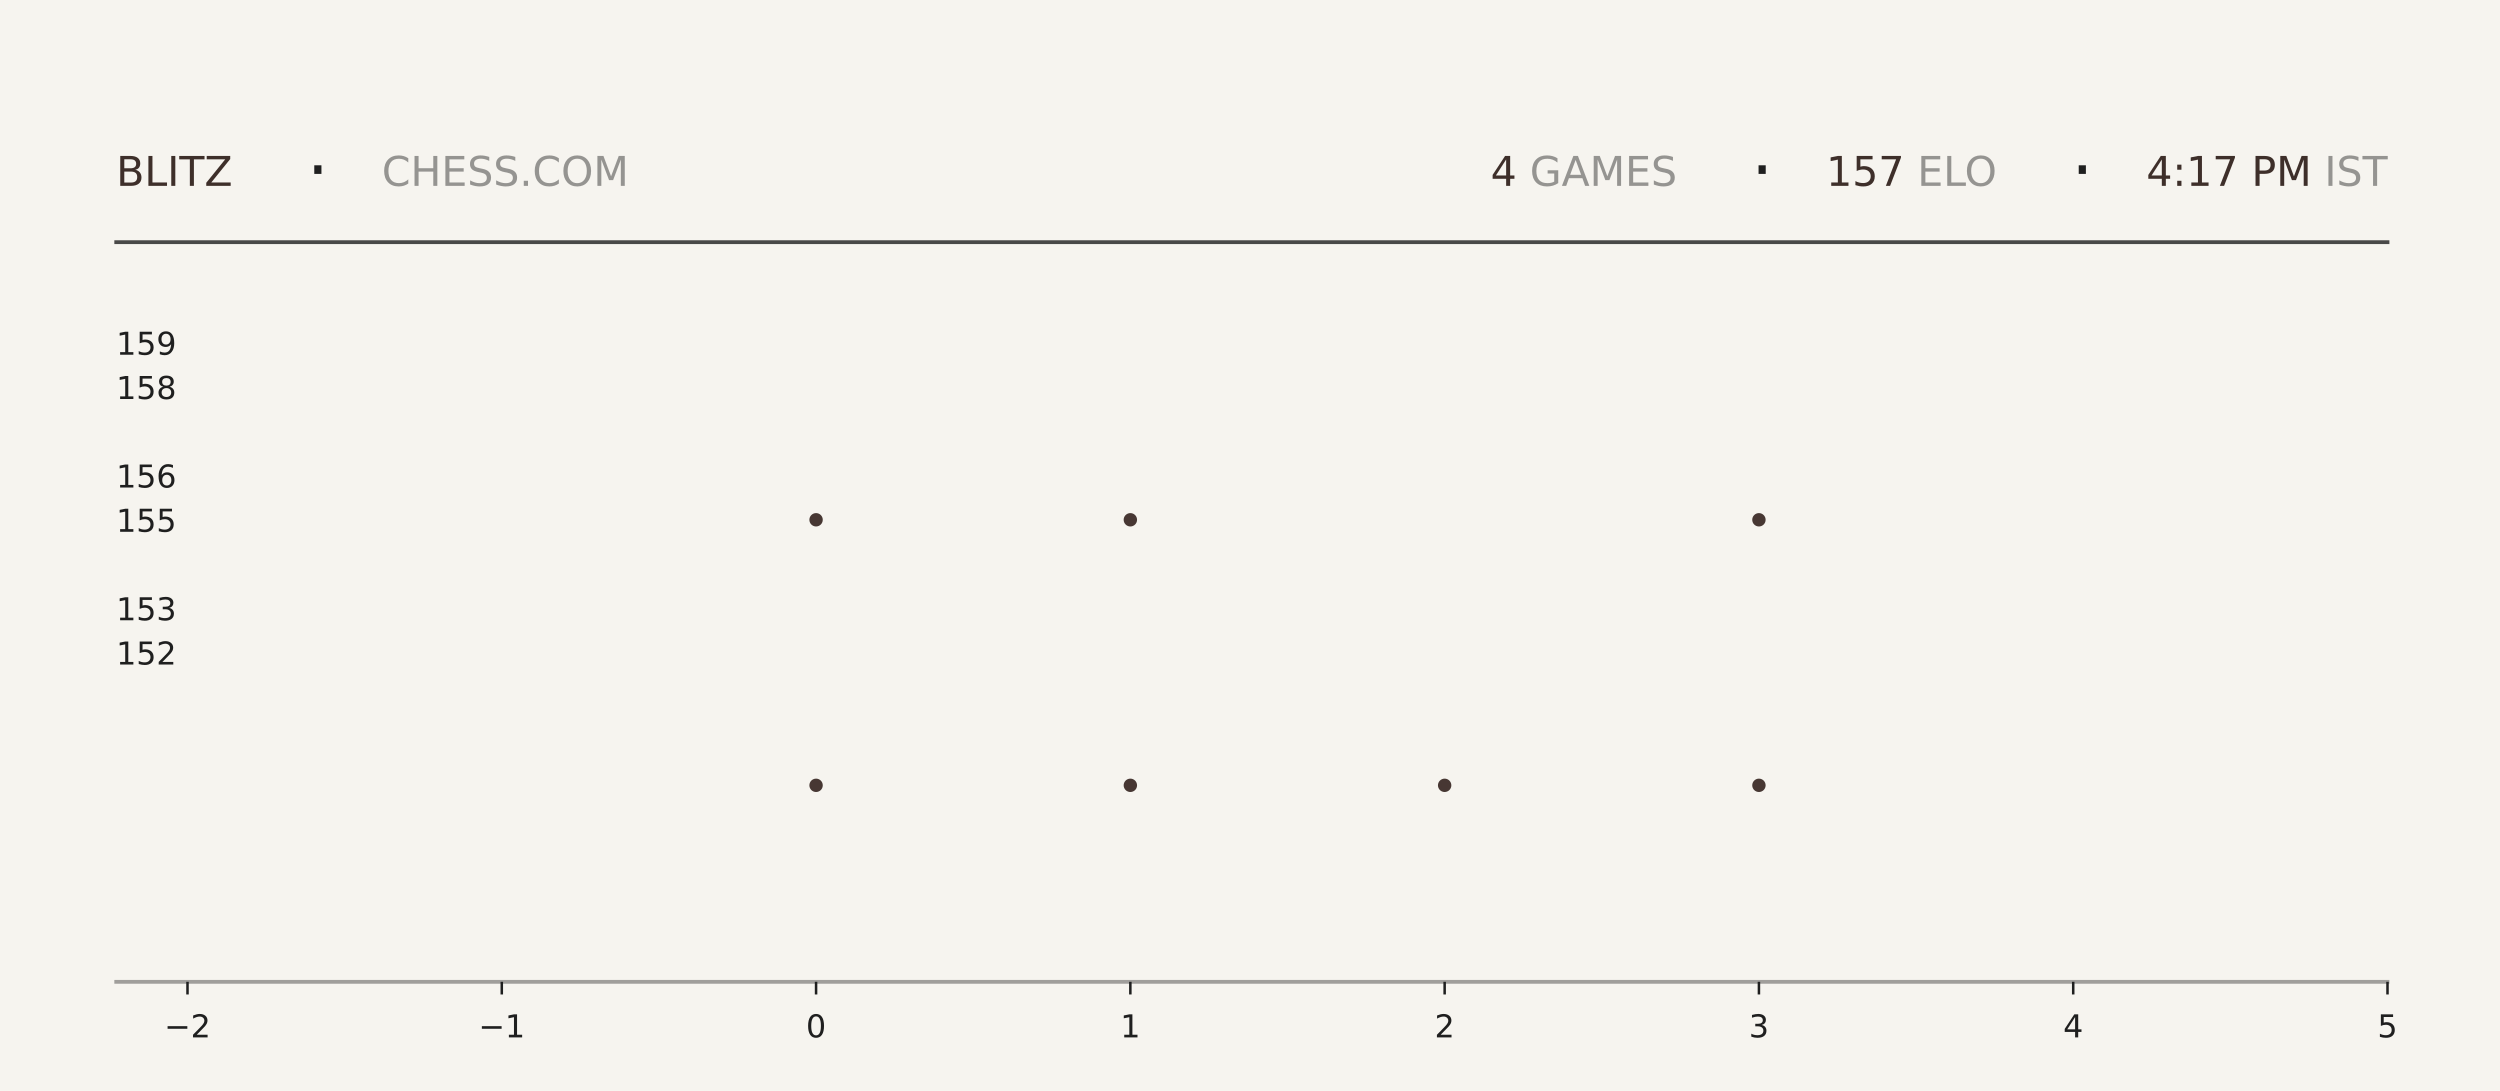
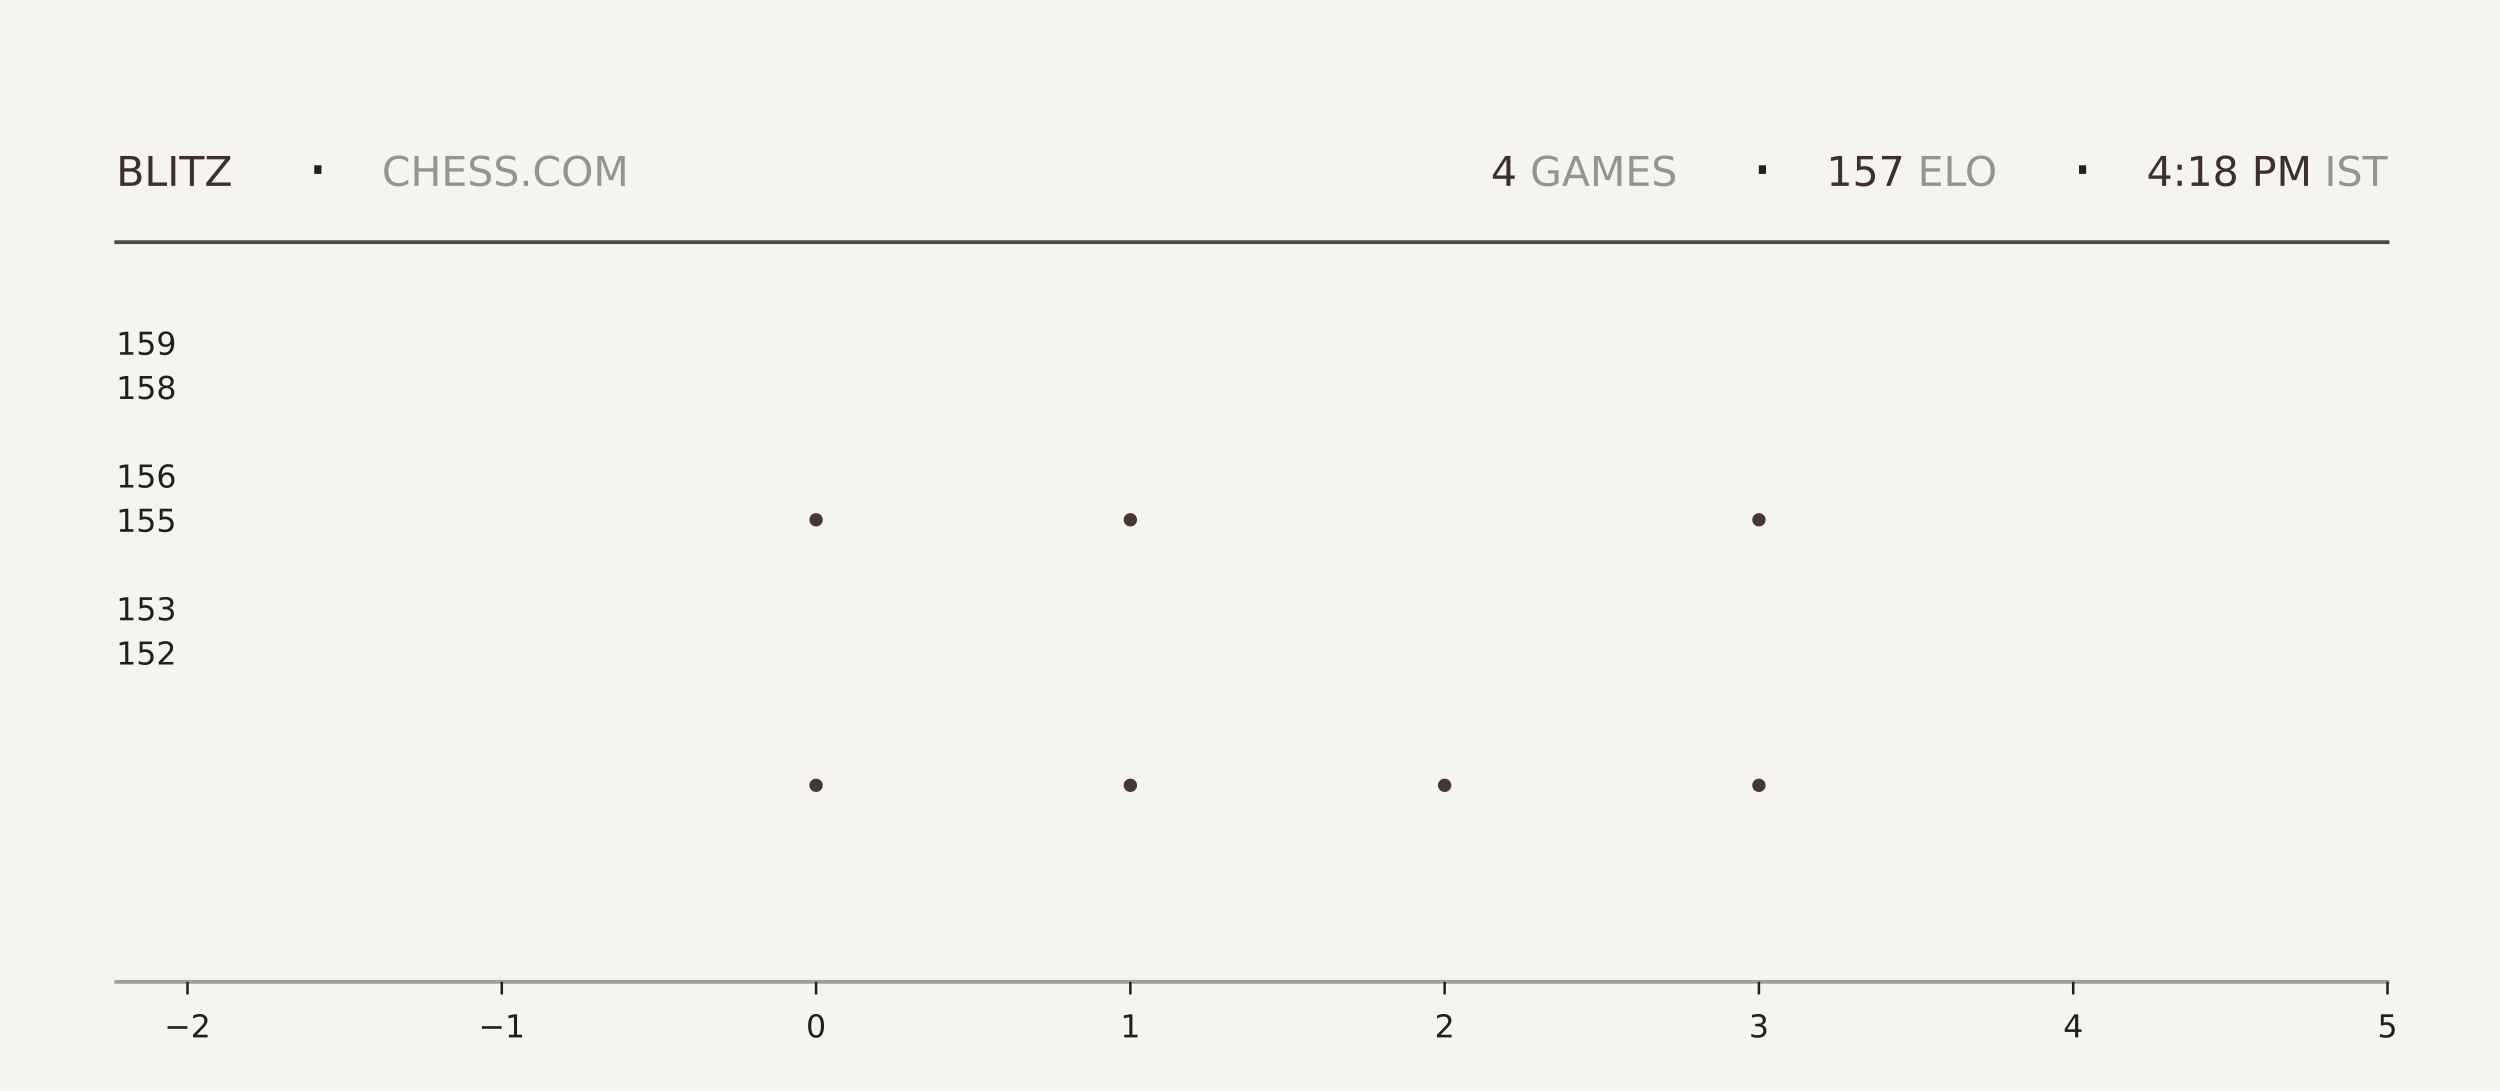
<svg xmlns="http://www.w3.org/2000/svg" xmlns:xlink="http://www.w3.org/1999/xlink" width="792pt" height="345.6pt" viewBox="0 0 792 345.6" version="1.1">
  <defs>
    <style type="text/css">*{stroke-linejoin: round; stroke-linecap: butt}</style>
  </defs>
  <g id="figure_1">
    <g id="patch_1">
      <path d="M 0 345.6  L 792 345.6  L 792 0  L 0 0  z " style="fill: #f6f4ef" />
    </g>
    <g id="axes_1">
      <g id="patch_2">
        <path d="M 59.4 311.04  L 756.36 311.04  L 756.36 103.68  L 59.4 103.68  z " style="fill: #f6f4ef" />
      </g>
      <g id="PathCollection_1">
        <defs>
-           <path id="m2084b16dbb" d="M 0 2.121  C 0.563 2.121 1.102 1.898 1.5 1.5  C 1.898 1.102 2.121 0.563 2.121 0  C 2.121 -0.563 1.898 -1.102 1.5 -1.5  C 1.102 -1.898 0.563 -2.121 0 -2.121  C -0.563 -2.121 -1.102 -1.898 -1.5 -1.5  C -1.898 -1.102 -2.121 -0.563 -2.121 0  C -2.121 0.563 -1.898 1.102 -1.5 1.5  C -1.102 1.898 -0.563 2.121 0 2.121  z " />
-         </defs>
-         <g clip-path="url(#p96aef5aac9)">
-           <use xlink:href="#m2084b16dbb" x="258.531" y="248.79" style="fill: #3e2f2a; fill-opacity: 0.95" />
-           <use xlink:href="#m2084b16dbb" x="258.531" y="164.668" style="fill: #3e2f2a; fill-opacity: 0.95" />
+           <path id="m9e913bff06" d="M 0 2.121  C 0.563 2.121 1.102 1.898 1.5 1.5  C 1.898 1.102 2.121 0.563 2.121 0  C 2.121 -0.563 1.898 -1.102 1.5 -1.5  C 1.102 -1.898 0.563 -2.121 0 -2.121  C -0.563 -2.121 -1.102 -1.898 -1.5 -1.5  C -1.898 -1.102 -2.121 -0.563 -2.121 0  C -2.121 0.563 -1.898 1.102 -1.5 1.5  C -1.102 1.898 -0.563 2.121 0 2.121  z " />
+         </defs>
+         <g clip-path="url(#pca35b64906)">
+           <use xlink:href="#m9e913bff06" x="258.531" y="248.79" style="fill: #3e2f2a; fill-opacity: 0.95" />
+           <use xlink:href="#m9e913bff06" x="258.531" y="164.668" style="fill: #3e2f2a; fill-opacity: 0.95" />
        </g>
      </g>
      <g id="PathCollection_2">
-         <g clip-path="url(#p96aef5aac9)">
-           <use xlink:href="#m2084b16dbb" x="358.097" y="248.79" style="fill: #3e2f2a; fill-opacity: 0.95" />
-           <use xlink:href="#m2084b16dbb" x="358.097" y="164.668" style="fill: #3e2f2a; fill-opacity: 0.95" />
-           <use xlink:href="#m2084b16dbb" x="358.097" y="80.547" style="fill: #3e2f2a; fill-opacity: 0.95" />
+         <g clip-path="url(#pca35b64906)">
+           <use xlink:href="#m9e913bff06" x="358.097" y="248.79" style="fill: #3e2f2a; fill-opacity: 0.95" />
+           <use xlink:href="#m9e913bff06" x="358.097" y="164.668" style="fill: #3e2f2a; fill-opacity: 0.95" />
+           <use xlink:href="#m9e913bff06" x="358.097" y="80.547" style="fill: #3e2f2a; fill-opacity: 0.95" />
        </g>
      </g>
      <g id="PathCollection_3">
-         <g clip-path="url(#p96aef5aac9)">
-           <use xlink:href="#m2084b16dbb" x="457.663" y="248.79" style="fill: #3e2f2a; fill-opacity: 0.95" />
+         <g clip-path="url(#pca35b64906)">
+           <use xlink:href="#m9e913bff06" x="457.663" y="248.79" style="fill: #3e2f2a; fill-opacity: 0.95" />
        </g>
      </g>
      <g id="PathCollection_4">
-         <g clip-path="url(#p96aef5aac9)">
-           <use xlink:href="#m2084b16dbb" x="557.229" y="248.79" style="fill: #3e2f2a; fill-opacity: 0.95" />
-           <use xlink:href="#m2084b16dbb" x="557.229" y="164.668" style="fill: #3e2f2a; fill-opacity: 0.95" />
-           <use xlink:href="#m2084b16dbb" x="557.229" y="80.547" style="fill: #3e2f2a; fill-opacity: 0.95" />
+         <g clip-path="url(#pca35b64906)">
+           <use xlink:href="#m9e913bff06" x="557.229" y="248.79" style="fill: #3e2f2a; fill-opacity: 0.95" />
+           <use xlink:href="#m9e913bff06" x="557.229" y="164.668" style="fill: #3e2f2a; fill-opacity: 0.95" />
+           <use xlink:href="#m9e913bff06" x="557.229" y="80.547" style="fill: #3e2f2a; fill-opacity: 0.95" />
        </g>
      </g>
      <g id="matplotlib.axis_1">
        <g id="xtick_1">
          <g id="line2d_1">
            <defs>
-               <path id="m8167514b02" d="M 0 0  L 0 4  " style="stroke: #1f1f1f; stroke-width: 0.8" />
+               <path id="m6bfd7b2ce6" d="M 0 0  L 0 4  " style="stroke: #1f1f1f; stroke-width: 0.8" />
            </defs>
            <g>
-               <use xlink:href="#m8167514b02" x="59.4" y="311.04" style="fill: #1f1f1f; stroke: #1f1f1f; stroke-width: 0.8" />
+               <use xlink:href="#m6bfd7b2ce6" x="59.4" y="311.04" style="fill: #1f1f1f; stroke: #1f1f1f; stroke-width: 0.8" />
            </g>
          </g>
          <g id="text_1">
            <g style="fill: #1f1f1f" transform="translate(52.02891 328.6384) scale(0.1 -0.1)">
              <defs>
                <path id="DejaVuSans-2212" d="M 678 2272  L 4684 2272  L 4684 1741  L 678 1741  L 678 2272  z " transform="scale(0.015625)" />
                <path id="DejaVuSans-32" d="M 1228 531  L 3431 531  L 3431 0  L 469 0  L 469 531  Q 828 903 1448 1529  Q 2069 2156 2228 2338  Q 2531 2678 2651 2914  Q 2772 3150 2772 3378  Q 2772 3750 2511 3984  Q 2250 4219 1831 4219  Q 1534 4219 1204 4116  Q 875 4013 500 3803  L 500 4441  Q 881 4594 1212 4672  Q 1544 4750 1819 4750  Q 2544 4750 2975 4387  Q 3406 4025 3406 3419  Q 3406 3131 3298 2873  Q 3191 2616 2906 2266  Q 2828 2175 2409 1742  Q 1991 1309 1228 531  z " transform="scale(0.015625)" />
              </defs>
              <use xlink:href="#DejaVuSans-2212" />
              <use xlink:href="#DejaVuSans-32" transform="translate(83.78906 0)" />
            </g>
          </g>
        </g>
        <g id="xtick_2">
          <g id="line2d_2">
            <g>
-               <use xlink:href="#m8167514b02" x="158.966" y="311.04" style="fill: #1f1f1f; stroke: #1f1f1f; stroke-width: 0.8" />
+               <use xlink:href="#m6bfd7b2ce6" x="158.966" y="311.04" style="fill: #1f1f1f; stroke: #1f1f1f; stroke-width: 0.8" />
            </g>
          </g>
          <g id="text_2">
            <g style="fill: #1f1f1f" transform="translate(151.5946 328.6384) scale(0.1 -0.1)">
              <defs>
                <path id="DejaVuSans-31" d="M 794 531  L 1825 531  L 1825 4091  L 703 3866  L 703 4441  L 1819 4666  L 2450 4666  L 2450 531  L 3481 531  L 3481 0  L 794 0  L 794 531  z " transform="scale(0.015625)" />
              </defs>
              <use xlink:href="#DejaVuSans-2212" />
              <use xlink:href="#DejaVuSans-31" transform="translate(83.78906 0)" />
            </g>
          </g>
        </g>
        <g id="xtick_3">
          <g id="line2d_3">
            <g>
-               <use xlink:href="#m8167514b02" x="258.531" y="311.04" style="fill: #1f1f1f; stroke: #1f1f1f; stroke-width: 0.8" />
+               <use xlink:href="#m6bfd7b2ce6" x="258.531" y="311.04" style="fill: #1f1f1f; stroke: #1f1f1f; stroke-width: 0.8" />
            </g>
          </g>
          <g id="text_3">
            <g style="fill: #1f1f1f" transform="translate(255.3502 328.6384) scale(0.1 -0.1)">
              <defs>
                <path id="DejaVuSans-30" d="M 2034 4250  Q 1547 4250 1301 3770  Q 1056 3291 1056 2328  Q 1056 1369 1301 889  Q 1547 409 2034 409  Q 2525 409 2770 889  Q 3016 1369 3016 2328  Q 3016 3291 2770 3770  Q 2525 4250 2034 4250  z M 2034 4750  Q 2819 4750 3233 4129  Q 3647 3509 3647 2328  Q 3647 1150 3233 529  Q 2819 -91 2034 -91  Q 1250 -91 836 529  Q 422 1150 422 2328  Q 422 3509 836 4129  Q 1250 4750 2034 4750  z " transform="scale(0.015625)" />
              </defs>
              <use xlink:href="#DejaVuSans-30" />
            </g>
          </g>
        </g>
        <g id="xtick_4">
          <g id="line2d_4">
            <g>
-               <use xlink:href="#m8167514b02" x="358.097" y="311.04" style="fill: #1f1f1f; stroke: #1f1f1f; stroke-width: 0.8" />
+               <use xlink:href="#m6bfd7b2ce6" x="358.097" y="311.04" style="fill: #1f1f1f; stroke: #1f1f1f; stroke-width: 0.8" />
            </g>
          </g>
          <g id="text_4">
            <g style="fill: #1f1f1f" transform="translate(354.9159 328.6384) scale(0.1 -0.1)">
              <use xlink:href="#DejaVuSans-31" />
            </g>
          </g>
        </g>
        <g id="xtick_5">
          <g id="line2d_5">
            <g>
-               <use xlink:href="#m8167514b02" x="457.663" y="311.04" style="fill: #1f1f1f; stroke: #1f1f1f; stroke-width: 0.8" />
+               <use xlink:href="#m6bfd7b2ce6" x="457.663" y="311.04" style="fill: #1f1f1f; stroke: #1f1f1f; stroke-width: 0.8" />
            </g>
          </g>
          <g id="text_5">
            <g style="fill: #1f1f1f" transform="translate(454.4816 328.6384) scale(0.1 -0.1)">
              <use xlink:href="#DejaVuSans-32" />
            </g>
          </g>
        </g>
        <g id="xtick_6">
          <g id="line2d_6">
            <g>
-               <use xlink:href="#m8167514b02" x="557.229" y="311.04" style="fill: #1f1f1f; stroke: #1f1f1f; stroke-width: 0.8" />
+               <use xlink:href="#m6bfd7b2ce6" x="557.229" y="311.04" style="fill: #1f1f1f; stroke: #1f1f1f; stroke-width: 0.8" />
            </g>
          </g>
          <g id="text_6">
            <g style="fill: #1f1f1f" transform="translate(554.0473 328.6384) scale(0.1 -0.1)">
              <defs>
                <path id="DejaVuSans-33" d="M 2597 2516  Q 3050 2419 3304 2112  Q 3559 1806 3559 1356  Q 3559 666 3084 287  Q 2609 -91 1734 -91  Q 1441 -91 1130 -33  Q 819 25 488 141  L 488 750  Q 750 597 1062 519  Q 1375 441 1716 441  Q 2309 441 2620 675  Q 2931 909 2931 1356  Q 2931 1769 2642 2001  Q 2353 2234 1838 2234  L 1294 2234  L 1294 2753  L 1863 2753  Q 2328 2753 2575 2939  Q 2822 3125 2822 3475  Q 2822 3834 2567 4026  Q 2313 4219 1838 4219  Q 1578 4219 1281 4162  Q 984 4106 628 3988  L 628 4550  Q 988 4650 1302 4700  Q 1616 4750 1894 4750  Q 2613 4750 3031 4423  Q 3450 4097 3450 3541  Q 3450 3153 3228 2886  Q 3006 2619 2597 2516  z " transform="scale(0.015625)" />
              </defs>
              <use xlink:href="#DejaVuSans-33" />
            </g>
          </g>
        </g>
        <g id="xtick_7">
          <g id="line2d_7">
            <g>
-               <use xlink:href="#m8167514b02" x="656.794" y="311.04" style="fill: #1f1f1f; stroke: #1f1f1f; stroke-width: 0.8" />
+               <use xlink:href="#m6bfd7b2ce6" x="656.794" y="311.04" style="fill: #1f1f1f; stroke: #1f1f1f; stroke-width: 0.8" />
            </g>
          </g>
          <g id="text_7">
            <g style="fill: #1f1f1f" transform="translate(653.613 328.6384) scale(0.1 -0.1)">
              <defs>
                <path id="DejaVuSans-34" d="M 2419 4116  L 825 1625  L 2419 1625  L 2419 4116  z M 2253 4666  L 3047 4666  L 3047 1625  L 3713 1625  L 3713 1100  L 3047 1100  L 3047 0  L 2419 0  L 2419 1100  L 313 1100  L 313 1709  L 2253 4666  z " transform="scale(0.015625)" />
              </defs>
              <use xlink:href="#DejaVuSans-34" />
            </g>
          </g>
        </g>
        <g id="xtick_8">
          <g id="line2d_8">
            <g>
-               <use xlink:href="#m8167514b02" x="756.36" y="311.04" style="fill: #1f1f1f; stroke: #1f1f1f; stroke-width: 0.8" />
+               <use xlink:href="#m6bfd7b2ce6" x="756.36" y="311.04" style="fill: #1f1f1f; stroke: #1f1f1f; stroke-width: 0.8" />
            </g>
          </g>
          <g id="text_8">
            <g style="fill: #1f1f1f" transform="translate(753.1788 328.6384) scale(0.1 -0.1)">
              <defs>
                <path id="DejaVuSans-35" d="M 691 4666  L 3169 4666  L 3169 4134  L 1269 4134  L 1269 2991  Q 1406 3038 1543 3061  Q 1681 3084 1819 3084  Q 2600 3084 3056 2656  Q 3513 2228 3513 1497  Q 3513 744 3044 326  Q 2575 -91 1722 -91  Q 1428 -91 1123 -41  Q 819 9 494 109  L 494 744  Q 775 591 1075 516  Q 1375 441 1709 441  Q 2250 441 2565 725  Q 2881 1009 2881 1497  Q 2881 1984 2565 2268  Q 2250 2553 1709 2553  Q 1456 2553 1204 2497  Q 953 2441 691 2322  L 691 4666  z " transform="scale(0.015625)" />
              </defs>
              <use xlink:href="#DejaVuSans-35" />
            </g>
          </g>
        </g>
      </g>
      <g id="matplotlib.axis_2">
        <g id="ytick_1">
          <g id="line2d_9" />
          <g id="text_9">
            <g style="fill: #1f1f1f" transform="translate(36.8125 210.5283) scale(0.1 -0.1)">
              <use xlink:href="#DejaVuSans-31" />
              <use xlink:href="#DejaVuSans-35" transform="translate(63.62305 0)" />
              <use xlink:href="#DejaVuSans-32" transform="translate(127.2461 0)" />
            </g>
          </g>
        </g>
        <g id="ytick_2">
          <g id="line2d_10" />
          <g id="text_10">
            <g style="fill: #1f1f1f" transform="translate(36.8125 196.508) scale(0.1 -0.1)">
              <use xlink:href="#DejaVuSans-31" />
              <use xlink:href="#DejaVuSans-35" transform="translate(63.62305 0)" />
              <use xlink:href="#DejaVuSans-33" transform="translate(127.2461 0)" />
            </g>
          </g>
        </g>
        <g id="ytick_3">
          <g id="line2d_11" />
          <g id="text_11">
            <g style="fill: #1f1f1f" transform="translate(36.8125 168.4675) scale(0.1 -0.1)">
              <use xlink:href="#DejaVuSans-31" />
              <use xlink:href="#DejaVuSans-35" transform="translate(63.62305 0)" />
              <use xlink:href="#DejaVuSans-35" transform="translate(127.2461 0)" />
            </g>
          </g>
        </g>
        <g id="ytick_4">
          <g id="line2d_12" />
          <g id="text_12">
            <g style="fill: #1f1f1f" transform="translate(36.8125 154.4472) scale(0.1 -0.1)">
              <defs>
                <path id="DejaVuSans-36" d="M 2113 2584  Q 1688 2584 1439 2293  Q 1191 2003 1191 1497  Q 1191 994 1439 701  Q 1688 409 2113 409  Q 2538 409 2786 701  Q 3034 994 3034 1497  Q 3034 2003 2786 2293  Q 2538 2584 2113 2584  z M 3366 4563  L 3366 3988  Q 3128 4100 2886 4159  Q 2644 4219 2406 4219  Q 1781 4219 1451 3797  Q 1122 3375 1075 2522  Q 1259 2794 1537 2939  Q 1816 3084 2150 3084  Q 2853 3084 3261 2657  Q 3669 2231 3669 1497  Q 3669 778 3244 343  Q 2819 -91 2113 -91  Q 1303 -91 875 529  Q 447 1150 447 2328  Q 447 3434 972 4092  Q 1497 4750 2381 4750  Q 2619 4750 2861 4703  Q 3103 4656 3366 4563  z " transform="scale(0.015625)" />
              </defs>
              <use xlink:href="#DejaVuSans-31" />
              <use xlink:href="#DejaVuSans-35" transform="translate(63.62305 0)" />
              <use xlink:href="#DejaVuSans-36" transform="translate(127.2461 0)" />
            </g>
          </g>
        </g>
        <g id="ytick_5">
          <g id="line2d_13" />
          <g id="text_13">
            <g style="fill: #1f1f1f" transform="translate(36.8125 126.4066) scale(0.1 -0.1)">
              <defs>
                <path id="DejaVuSans-38" d="M 2034 2216  Q 1584 2216 1326 1975  Q 1069 1734 1069 1313  Q 1069 891 1326 650  Q 1584 409 2034 409  Q 2484 409 2743 651  Q 3003 894 3003 1313  Q 3003 1734 2745 1975  Q 2488 2216 2034 2216  z M 1403 2484  Q 997 2584 770 2862  Q 544 3141 544 3541  Q 544 4100 942 4425  Q 1341 4750 2034 4750  Q 2731 4750 3128 4425  Q 3525 4100 3525 3541  Q 3525 3141 3298 2862  Q 3072 2584 2669 2484  Q 3125 2378 3379 2068  Q 3634 1759 3634 1313  Q 3634 634 3220 271  Q 2806 -91 2034 -91  Q 1263 -91 848 271  Q 434 634 434 1313  Q 434 1759 690 2068  Q 947 2378 1403 2484  z M 1172 3481  Q 1172 3119 1398 2916  Q 1625 2713 2034 2713  Q 2441 2713 2670 2916  Q 2900 3119 2900 3481  Q 2900 3844 2670 4047  Q 2441 4250 2034 4250  Q 1625 4250 1398 4047  Q 1172 3844 1172 3481  z " transform="scale(0.015625)" />
              </defs>
              <use xlink:href="#DejaVuSans-31" />
              <use xlink:href="#DejaVuSans-35" transform="translate(63.62305 0)" />
              <use xlink:href="#DejaVuSans-38" transform="translate(127.2461 0)" />
            </g>
          </g>
        </g>
        <g id="ytick_6">
          <g id="line2d_14" />
          <g id="text_14">
            <g style="fill: #1f1f1f" transform="translate(36.8125 112.3863) scale(0.1 -0.1)">
              <defs>
                <path id="DejaVuSans-39" d="M 703 97  L 703 672  Q 941 559 1184 500  Q 1428 441 1663 441  Q 2288 441 2617 861  Q 2947 1281 2994 2138  Q 2813 1869 2534 1725  Q 2256 1581 1919 1581  Q 1219 1581 811 2004  Q 403 2428 403 3163  Q 403 3881 828 4315  Q 1253 4750 1959 4750  Q 2769 4750 3195 4129  Q 3622 3509 3622 2328  Q 3622 1225 3098 567  Q 2575 -91 1691 -91  Q 1453 -91 1209 -44  Q 966 3 703 97  z M 1959 2075  Q 2384 2075 2632 2365  Q 2881 2656 2881 3163  Q 2881 3666 2632 3958  Q 2384 4250 1959 4250  Q 1534 4250 1286 3958  Q 1038 3666 1038 3163  Q 1038 2656 1286 2365  Q 1534 2075 1959 2075  z " transform="scale(0.015625)" />
              </defs>
              <use xlink:href="#DejaVuSans-31" />
              <use xlink:href="#DejaVuSans-35" transform="translate(63.62305 0)" />
              <use xlink:href="#DejaVuSans-39" transform="translate(127.2461 0)" />
            </g>
          </g>
        </g>
      </g>
    </g>
    <g id="line2d_15">
      <path d="M 36.82 76.723  L 756.36 76.723  " style="fill: none; stroke: #1f1f1f; stroke-opacity: 0.8; stroke-width: 1.2; stroke-linecap: square" />
    </g>
    <g id="line2d_16">
      <path d="M 36.82 311.04  L 756.36 311.04  " style="fill: none; stroke: #1f1f1f; stroke-opacity: 0.4; stroke-width: 1.2; stroke-linecap: square" />
    </g>
    <g id="text_15">
      <g style="fill: #3e2f2a" transform="translate(36.82 58.88319) scale(0.13 -0.13)">
        <defs>
          <path id="DejaVuSans-42" d="M 1259 2228  L 1259 519  L 2272 519  Q 2781 519 3026 730  Q 3272 941 3272 1375  Q 3272 1813 3026 2020  Q 2781 2228 2272 2228  L 1259 2228  z M 1259 4147  L 1259 2741  L 2194 2741  Q 2656 2741 2882 2914  Q 3109 3088 3109 3444  Q 3109 3797 2882 3972  Q 2656 4147 2194 4147  L 1259 4147  z M 628 4666  L 2241 4666  Q 2963 4666 3353 4366  Q 3744 4066 3744 3513  Q 3744 3084 3544 2831  Q 3344 2578 2956 2516  Q 3422 2416 3680 2098  Q 3938 1781 3938 1306  Q 3938 681 3513 340  Q 3088 0 2303 0  L 628 0  L 628 4666  z " transform="scale(0.015625)" />
          <path id="DejaVuSans-4c" d="M 628 4666  L 1259 4666  L 1259 531  L 3531 531  L 3531 0  L 628 0  L 628 4666  z " transform="scale(0.015625)" />
          <path id="DejaVuSans-49" d="M 628 4666  L 1259 4666  L 1259 0  L 628 0  L 628 4666  z " transform="scale(0.015625)" />
          <path id="DejaVuSans-54" d="M -19 4666  L 3928 4666  L 3928 4134  L 2272 4134  L 2272 0  L 1638 0  L 1638 4134  L -19 4134  L -19 4666  z " transform="scale(0.015625)" />
          <path id="DejaVuSans-5a" d="M 359 4666  L 4025 4666  L 4025 4184  L 1075 531  L 4097 531  L 4097 0  L 288 0  L 288 481  L 3238 4134  L 359 4134  L 359 4666  z " transform="scale(0.015625)" />
        </defs>
        <use xlink:href="#DejaVuSans-42" />
        <use xlink:href="#DejaVuSans-4c" transform="translate(68.60352 0)" />
        <use xlink:href="#DejaVuSans-49" transform="translate(124.3164 0)" />
        <use xlink:href="#DejaVuSans-54" transform="translate(153.8086 0)" />
        <use xlink:href="#DejaVuSans-5a" transform="translate(214.8926 0)" />
      </g>
    </g>
    <g id="text_16">
      <g style="fill: #1f1f1f" transform="translate(97.21 61.36662) scale(0.22 -0.22)">
        <defs>
          <path id="DejaVuSans-b7" d="M 684 2619  L 1344 2619  L 1344 1825  L 684 1825  L 684 2619  z " transform="scale(0.015625)" />
        </defs>
        <use xlink:href="#DejaVuSans-b7" />
      </g>
    </g>
    <g id="text_17">
      <g style="fill: #1f1f1f; opacity: 0.45" transform="translate(120.97 58.88319) scale(0.13 -0.13)">
        <defs>
          <path id="DejaVuSans-43" d="M 4122 4306  L 4122 3641  Q 3803 3938 3442 4084  Q 3081 4231 2675 4231  Q 1875 4231 1450 3742  Q 1025 3253 1025 2328  Q 1025 1406 1450 917  Q 1875 428 2675 428  Q 3081 428 3442 575  Q 3803 722 4122 1019  L 4122 359  Q 3791 134 3420 21  Q 3050 -91 2638 -91  Q 1578 -91 968 557  Q 359 1206 359 2328  Q 359 3453 968 4101  Q 1578 4750 2638 4750  Q 3056 4750 3426 4639  Q 3797 4528 4122 4306  z " transform="scale(0.015625)" />
          <path id="DejaVuSans-48" d="M 628 4666  L 1259 4666  L 1259 2753  L 3553 2753  L 3553 4666  L 4184 4666  L 4184 0  L 3553 0  L 3553 2222  L 1259 2222  L 1259 0  L 628 0  L 628 4666  z " transform="scale(0.015625)" />
          <path id="DejaVuSans-45" d="M 628 4666  L 3578 4666  L 3578 4134  L 1259 4134  L 1259 2753  L 3481 2753  L 3481 2222  L 1259 2222  L 1259 531  L 3634 531  L 3634 0  L 628 0  L 628 4666  z " transform="scale(0.015625)" />
          <path id="DejaVuSans-53" d="M 3425 4513  L 3425 3897  Q 3066 4069 2747 4153  Q 2428 4238 2131 4238  Q 1616 4238 1336 4038  Q 1056 3838 1056 3469  Q 1056 3159 1242 3001  Q 1428 2844 1947 2747  L 2328 2669  Q 3034 2534 3370 2195  Q 3706 1856 3706 1288  Q 3706 609 3251 259  Q 2797 -91 1919 -91  Q 1588 -91 1214 -16  Q 841 59 441 206  L 441 856  Q 825 641 1194 531  Q 1563 422 1919 422  Q 2459 422 2753 634  Q 3047 847 3047 1241  Q 3047 1584 2836 1778  Q 2625 1972 2144 2069  L 1759 2144  Q 1053 2284 737 2584  Q 422 2884 422 3419  Q 422 4038 858 4394  Q 1294 4750 2059 4750  Q 2388 4750 2728 4690  Q 3069 4631 3425 4513  z " transform="scale(0.015625)" />
          <path id="DejaVuSans-2e" d="M 684 794  L 1344 794  L 1344 0  L 684 0  L 684 794  z " transform="scale(0.015625)" />
          <path id="DejaVuSans-4f" d="M 2522 4238  Q 1834 4238 1429 3725  Q 1025 3213 1025 2328  Q 1025 1447 1429 934  Q 1834 422 2522 422  Q 3209 422 3611 934  Q 4013 1447 4013 2328  Q 4013 3213 3611 3725  Q 3209 4238 2522 4238  z M 2522 4750  Q 3503 4750 4090 4092  Q 4678 3434 4678 2328  Q 4678 1225 4090 567  Q 3503 -91 2522 -91  Q 1538 -91 948 565  Q 359 1222 359 2328  Q 359 3434 948 4092  Q 1538 4750 2522 4750  z " transform="scale(0.015625)" />
          <path id="DejaVuSans-4d" d="M 628 4666  L 1569 4666  L 2759 1491  L 3956 4666  L 4897 4666  L 4897 0  L 4281 0  L 4281 4097  L 3078 897  L 2444 897  L 1241 4097  L 1241 0  L 628 0  L 628 4666  z " transform="scale(0.015625)" />
        </defs>
        <use xlink:href="#DejaVuSans-43" />
        <use xlink:href="#DejaVuSans-48" transform="translate(69.82422 0)" />
        <use xlink:href="#DejaVuSans-45" transform="translate(145.0195 0)" />
        <use xlink:href="#DejaVuSans-53" transform="translate(208.2031 0)" />
        <use xlink:href="#DejaVuSans-53" transform="translate(271.6797 0)" />
        <use xlink:href="#DejaVuSans-2e" transform="translate(335.1562 0)" />
        <use xlink:href="#DejaVuSans-43" transform="translate(366.9434 0)" />
        <use xlink:href="#DejaVuSans-4f" transform="translate(436.7676 0)" />
        <use xlink:href="#DejaVuSans-4d" transform="translate(515.4785 0)" />
      </g>
    </g>
    <g id="text_18">
-       <g style="fill: #3e2f2a" transform="translate(472.23 58.88319) scale(0.13 -0.13)">
+       <g style="fill: #3e2f2a" transform="translate(472.32 58.88319) scale(0.13 -0.13)">
        <use xlink:href="#DejaVuSans-34" />
      </g>
    </g>
    <g id="text_19">
-       <g style="fill: #1f1f1f; opacity: 0.45" transform="translate(480.51 58.88319) scale(0.13 -0.13)">
+       <g style="fill: #1f1f1f; opacity: 0.45" transform="translate(480.6 58.88319) scale(0.13 -0.13)">
        <defs>
          <path id="DejaVuSans-20" transform="scale(0.015625)" />
          <path id="DejaVuSans-47" d="M 3809 666  L 3809 1919  L 2778 1919  L 2778 2438  L 4434 2438  L 4434 434  Q 4069 175 3628 42  Q 3188 -91 2688 -91  Q 1594 -91 976 548  Q 359 1188 359 2328  Q 359 3472 976 4111  Q 1594 4750 2688 4750  Q 3144 4750 3555 4637  Q 3966 4525 4313 4306  L 4313 3634  Q 3963 3931 3569 4081  Q 3175 4231 2741 4231  Q 1884 4231 1454 3753  Q 1025 3275 1025 2328  Q 1025 1384 1454 906  Q 1884 428 2741 428  Q 3075 428 3337 486  Q 3600 544 3809 666  z " transform="scale(0.015625)" />
          <path id="DejaVuSans-41" d="M 2188 4044  L 1331 1722  L 3047 1722  L 2188 4044  z M 1831 4666  L 2547 4666  L 4325 0  L 3669 0  L 3244 1197  L 1141 1197  L 716 0  L 50 0  L 1831 4666  z " transform="scale(0.015625)" />
        </defs>
        <use xlink:href="#DejaVuSans-20" />
        <use xlink:href="#DejaVuSans-47" transform="translate(31.78711 0)" />
        <use xlink:href="#DejaVuSans-41" transform="translate(109.2773 0)" />
        <use xlink:href="#DejaVuSans-4d" transform="translate(177.6855 0)" />
        <use xlink:href="#DejaVuSans-45" transform="translate(263.9648 0)" />
        <use xlink:href="#DejaVuSans-53" transform="translate(327.1484 0)" />
      </g>
    </g>
    <g id="text_20">
-       <g style="fill: #1f1f1f" transform="translate(554.76 61.36662) scale(0.22 -0.22)">
+       <g style="fill: #1f1f1f" transform="translate(554.85 61.36662) scale(0.22 -0.22)">
        <use xlink:href="#DejaVuSans-b7" />
      </g>
    </g>
    <g id="text_21">
-       <g style="fill: #3e2f2a" transform="translate(578.52 58.88319) scale(0.13 -0.13)">
+       <g style="fill: #3e2f2a" transform="translate(578.61 58.88319) scale(0.13 -0.13)">
        <defs>
          <path id="DejaVuSans-37" d="M 525 4666  L 3525 4666  L 3525 4397  L 1831 0  L 1172 0  L 2766 4134  L 525 4134  L 525 4666  z " transform="scale(0.015625)" />
        </defs>
        <use xlink:href="#DejaVuSans-31" />
        <use xlink:href="#DejaVuSans-35" transform="translate(63.62305 0)" />
        <use xlink:href="#DejaVuSans-37" transform="translate(127.2461 0)" />
      </g>
    </g>
    <g id="text_22">
-       <g style="fill: #1f1f1f; opacity: 0.45" transform="translate(603.27 58.88319) scale(0.13 -0.13)">
+       <g style="fill: #1f1f1f; opacity: 0.45" transform="translate(603.36 58.88319) scale(0.13 -0.13)">
        <use xlink:href="#DejaVuSans-20" />
        <use xlink:href="#DejaVuSans-45" transform="translate(31.78711 0)" />
        <use xlink:href="#DejaVuSans-4c" transform="translate(94.9707 0)" />
        <use xlink:href="#DejaVuSans-4f" transform="translate(147.0586 0)" />
      </g>
    </g>
    <g id="text_23">
-       <g style="fill: #1f1f1f" transform="translate(656.19 61.36662) scale(0.22 -0.22)">
+       <g style="fill: #1f1f1f" transform="translate(656.28 61.36662) scale(0.22 -0.22)">
        <use xlink:href="#DejaVuSans-b7" />
      </g>
    </g>
    <g id="text_24">
-       <g style="fill: #3e2f2a" transform="translate(679.95 58.88319) scale(0.13 -0.13)">
+       <g style="fill: #3e2f2a" transform="translate(680.04 58.88319) scale(0.13 -0.13)">
        <defs>
          <path id="DejaVuSans-3a" d="M 750 794  L 1409 794  L 1409 0  L 750 0  L 750 794  z M 750 3309  L 1409 3309  L 1409 2516  L 750 2516  L 750 3309  z " transform="scale(0.015625)" />
          <path id="DejaVuSans-50" d="M 1259 4147  L 1259 2394  L 2053 2394  Q 2494 2394 2734 2622  Q 2975 2850 2975 3272  Q 2975 3691 2734 3919  Q 2494 4147 2053 4147  L 1259 4147  z M 628 4666  L 2053 4666  Q 2838 4666 3239 4311  Q 3641 3956 3641 3272  Q 3641 2581 3239 2228  Q 2838 1875 2053 1875  L 1259 1875  L 1259 0  L 628 0  L 628 4666  z " transform="scale(0.015625)" />
        </defs>
        <use xlink:href="#DejaVuSans-34" />
        <use xlink:href="#DejaVuSans-3a" transform="translate(63.62305 0)" />
        <use xlink:href="#DejaVuSans-31" transform="translate(97.31445 0)" />
-         <use xlink:href="#DejaVuSans-37" transform="translate(160.9375 0)" />
+         <use xlink:href="#DejaVuSans-38" transform="translate(160.9375 0)" />
        <use xlink:href="#DejaVuSans-20" transform="translate(224.5605 0)" />
        <use xlink:href="#DejaVuSans-50" transform="translate(256.3477 0)" />
        <use xlink:href="#DejaVuSans-4d" transform="translate(316.6504 0)" />
      </g>
    </g>
    <g id="text_25">
      <g style="fill: #1f1f1f; opacity: 0.45" transform="translate(732.24 58.88319) scale(0.13 -0.13)">
        <use xlink:href="#DejaVuSans-20" />
        <use xlink:href="#DejaVuSans-49" transform="translate(31.78711 0)" />
        <use xlink:href="#DejaVuSans-53" transform="translate(61.2793 0)" />
        <use xlink:href="#DejaVuSans-54" transform="translate(124.7559 0)" />
      </g>
    </g>
  </g>
  <defs>
-     <clipPath id="p96aef5aac9">
+     <clipPath id="pca35b64906">
      <rect x="59.4" y="103.68" width="696.96" height="207.36" />
    </clipPath>
  </defs>
</svg>
